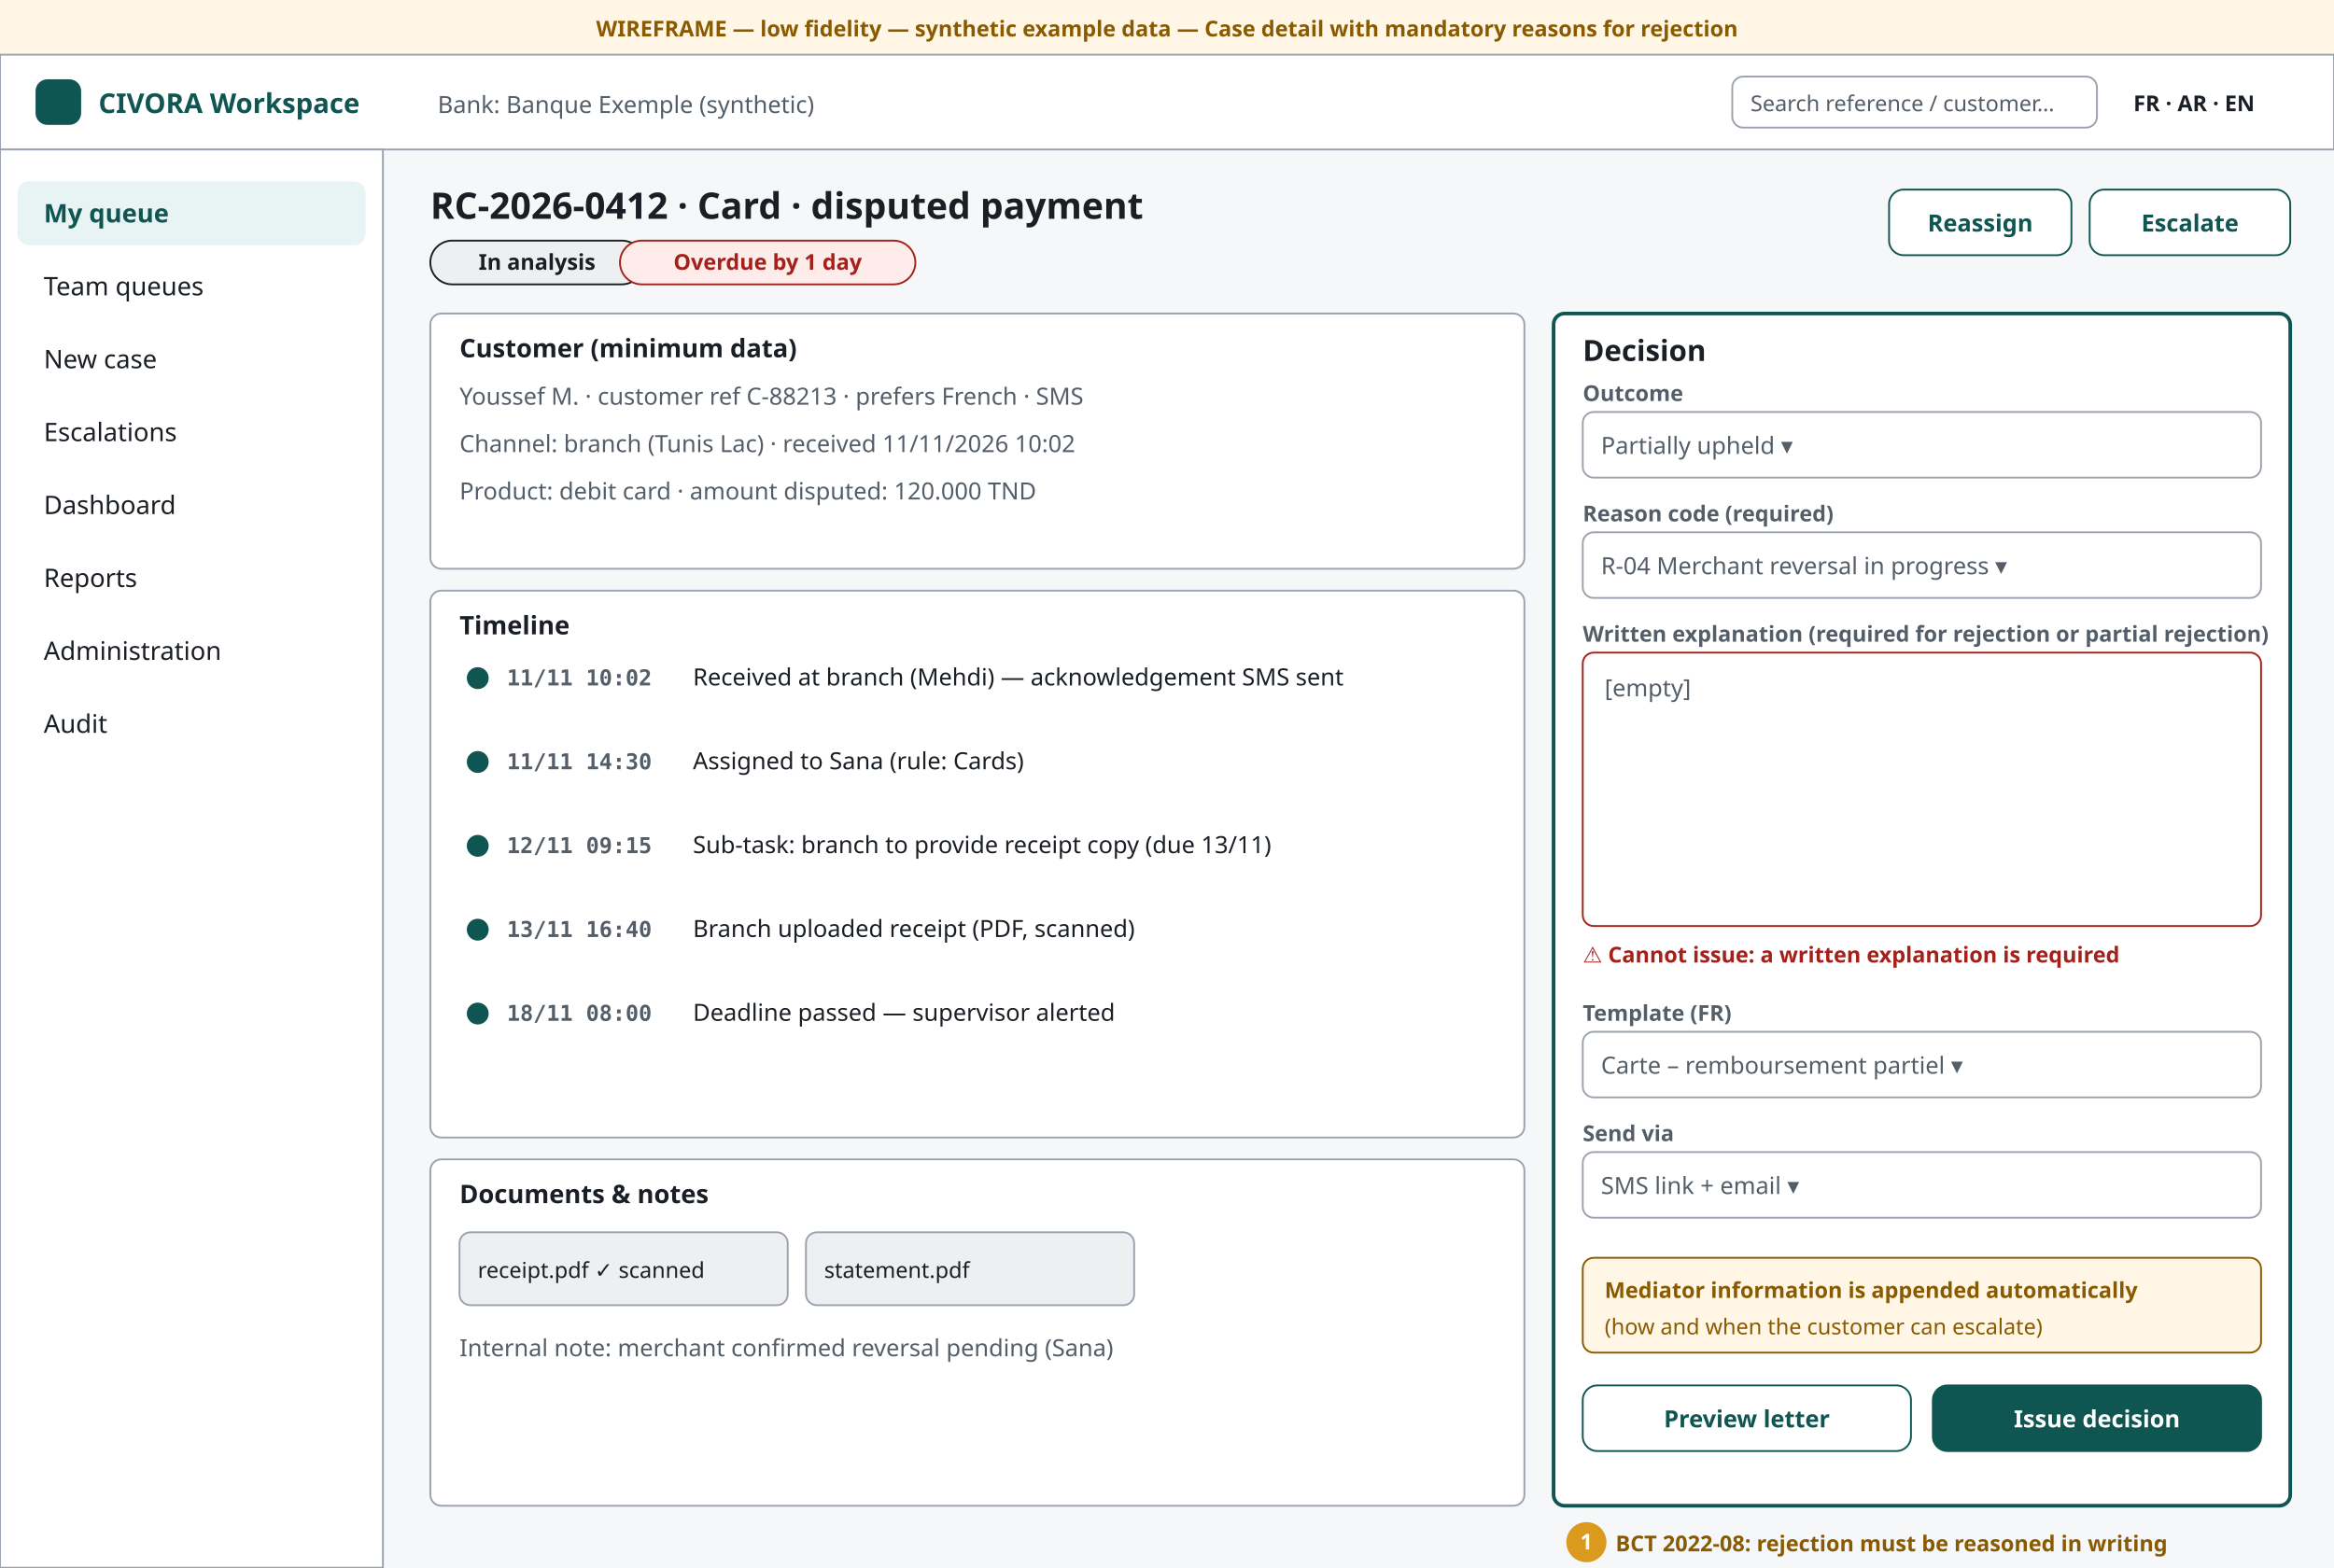
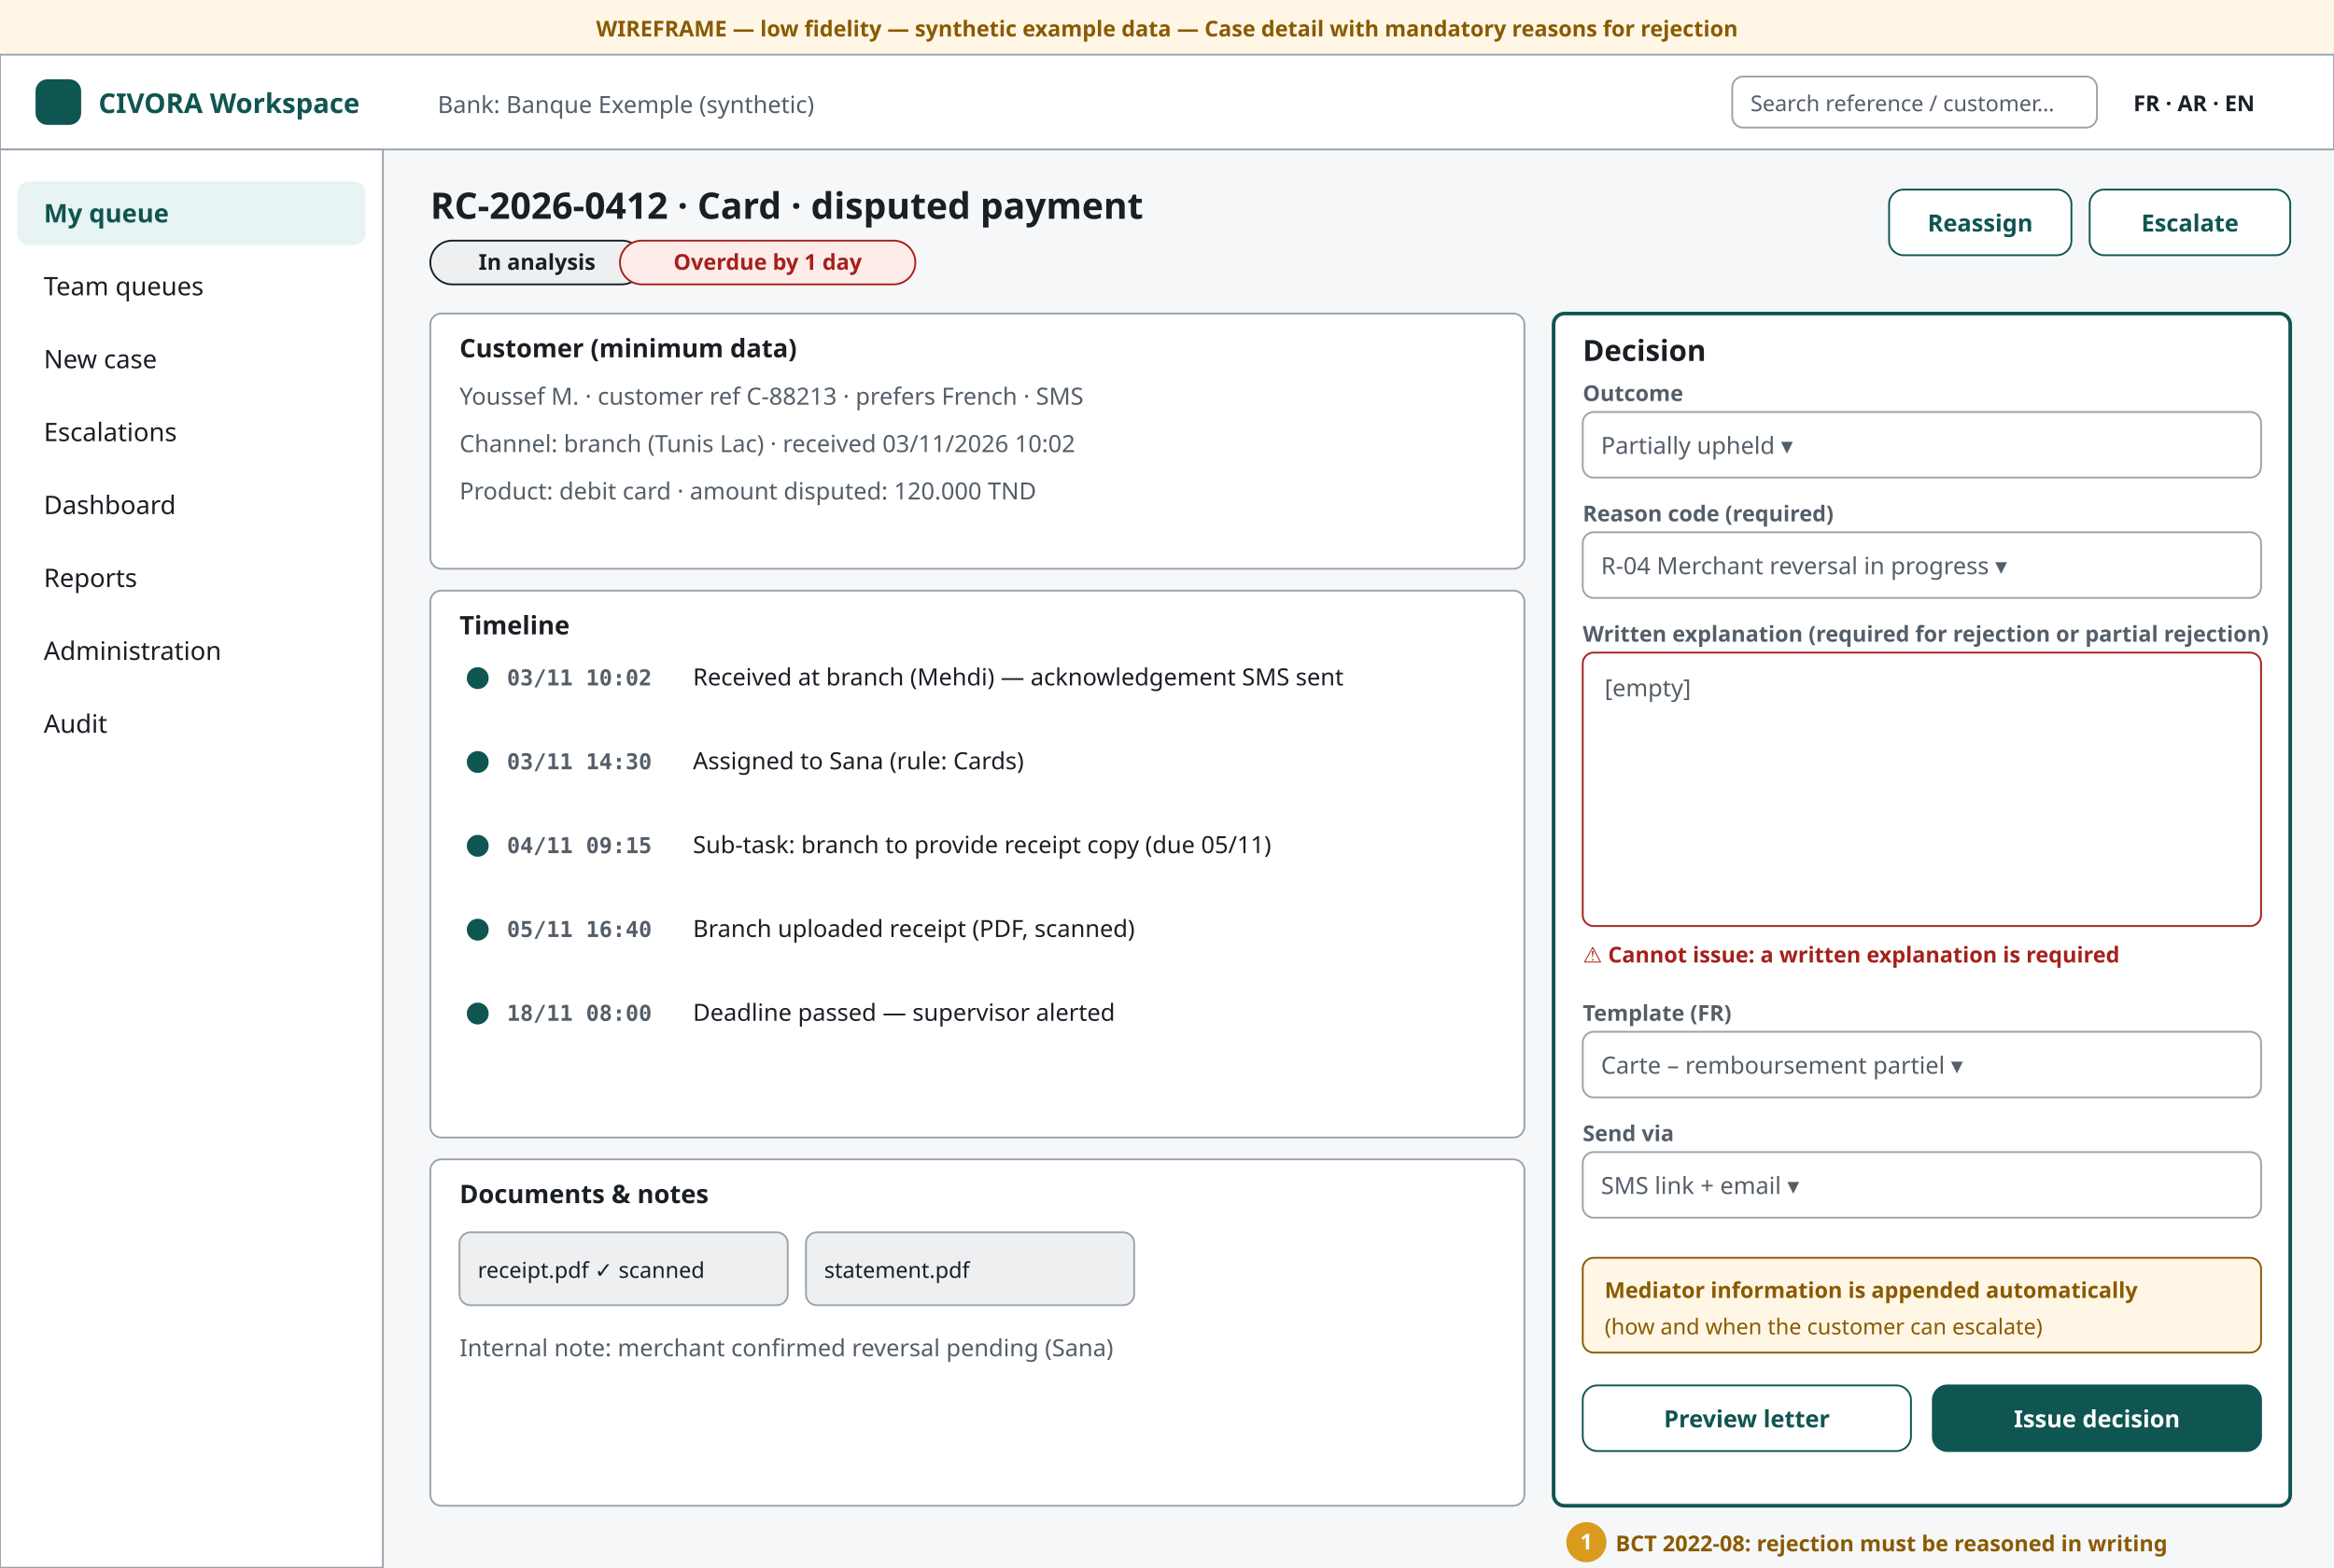
<svg xmlns="http://www.w3.org/2000/svg" viewBox="0 0 1280 860" width="1280" height="860" role="img" aria-label="Case detail with mandatory reasons for rejection">
  <rect x="0" y="0" width="1280" height="860" rx="0" fill="#F6F7F8" stroke="#F6F7F8" stroke-width="1" />
  <rect x="0" y="0" width="1280" height="30" rx="0" fill="#FFF6E5" stroke="#FFF6E5" stroke-width="1" />
  <text x="640.0" y="20" font-family="IBM Plex Sans, Noto Sans, Segoe UI, Arial, sans-serif" font-size="12" font-weight="600" fill="#8A5A00" text-anchor="middle">WIREFRAME — low fidelity — synthetic example data — Case detail with mandatory reasons for rejection</text>
  <rect x="0" y="30" width="1280" height="52" rx="0" fill="#FFFFFF" stroke="#9AA3AD" stroke-width="1" />
  <rect x="20" y="44" width="24" height="24" rx="6" fill="#0F5551" stroke="#0F5551" stroke-width="1" />
  <text x="54" y="62" font-family="IBM Plex Sans, Noto Sans, Segoe UI, Arial, sans-serif" font-size="15" font-weight="700" fill="#0F5551" text-anchor="start">CIVORA Workspace</text>
  <text x="240" y="62" font-family="IBM Plex Sans, Noto Sans, Segoe UI, Arial, sans-serif" font-size="13" font-weight="400" fill="#545E69" text-anchor="start">Bank: Banque Exemple (synthetic)</text>
  <rect x="950" y="42" width="200" height="28" rx="6" fill="#FFFFFF" stroke="#9AA3AD" stroke-width="1" />
  <text x="960" y="61" font-family="IBM Plex Sans, Noto Sans, Segoe UI, Arial, sans-serif" font-size="12" font-weight="400" fill="#545E69" text-anchor="start">Search reference / customer…</text>
  <text x="1170" y="61" font-family="IBM Plex Sans, Noto Sans, Segoe UI, Arial, sans-serif" font-size="12" font-weight="600" fill="#1A1F25" text-anchor="start">FR · AR · EN</text>
  <rect x="0" y="82" width="210" height="778" rx="0" fill="#FFFFFF" stroke="#9AA3AD" stroke-width="1" />
  <rect x="10" y="100" width="190" height="34" rx="6" fill="#E8F4F3" stroke="#E8F4F3" stroke-width="1" />
  <text x="24" y="122" font-family="IBM Plex Sans, Noto Sans, Segoe UI, Arial, sans-serif" font-size="14" font-weight="600" fill="#0F5551" text-anchor="start">My queue</text>
  <text x="24" y="162" font-family="IBM Plex Sans, Noto Sans, Segoe UI, Arial, sans-serif" font-size="14" font-weight="400" fill="#1A1F25" text-anchor="start">Team queues</text>
  <text x="24" y="202" font-family="IBM Plex Sans, Noto Sans, Segoe UI, Arial, sans-serif" font-size="14" font-weight="400" fill="#1A1F25" text-anchor="start">New case</text>
  <text x="24" y="242" font-family="IBM Plex Sans, Noto Sans, Segoe UI, Arial, sans-serif" font-size="14" font-weight="400" fill="#1A1F25" text-anchor="start">Escalations</text>
  <text x="24" y="282" font-family="IBM Plex Sans, Noto Sans, Segoe UI, Arial, sans-serif" font-size="14" font-weight="400" fill="#1A1F25" text-anchor="start">Dashboard</text>
  <text x="24" y="322" font-family="IBM Plex Sans, Noto Sans, Segoe UI, Arial, sans-serif" font-size="14" font-weight="400" fill="#1A1F25" text-anchor="start">Reports</text>
  <text x="24" y="362" font-family="IBM Plex Sans, Noto Sans, Segoe UI, Arial, sans-serif" font-size="14" font-weight="400" fill="#1A1F25" text-anchor="start">Administration</text>
  <text x="24" y="402" font-family="IBM Plex Sans, Noto Sans, Segoe UI, Arial, sans-serif" font-size="14" font-weight="400" fill="#1A1F25" text-anchor="start">Audit</text>
  <text x="236" y="120" font-family="IBM Plex Sans, Noto Sans, Segoe UI, Arial, sans-serif" font-size="20" font-weight="700" fill="#1A1F25" text-anchor="start">RC-2026-0412 · Card · disputed payment</text>
  <rect x="236" y="132" width="117" height="24" rx="12" fill="#EDEFF1" stroke="#1A1F25" stroke-width="1" />
  <text x="294.5" y="148" font-family="IBM Plex Sans, Noto Sans, Segoe UI, Arial, sans-serif" font-size="12" font-weight="600" fill="#1A1F25" text-anchor="middle">In analysis</text>
  <rect x="340" y="132" width="162" height="24" rx="12" fill="#FDECEA" stroke="#A4211B" stroke-width="1" />
  <text x="421.0" y="148" font-family="IBM Plex Sans, Noto Sans, Segoe UI, Arial, sans-serif" font-size="12" font-weight="600" fill="#A4211B" text-anchor="middle">Overdue by 1 day</text>
  <rect x="1036" y="104" width="100" height="36" rx="8" fill="#FFFFFF" stroke="#0F5551" stroke-width="1" />
  <text x="1086.0" y="127.0" font-family="IBM Plex Sans, Noto Sans, Segoe UI, Arial, sans-serif" font-size="13" font-weight="600" fill="#0F5551" text-anchor="middle">Reassign</text>
  <rect x="1146" y="104" width="110" height="36" rx="8" fill="#FFFFFF" stroke="#0F5551" stroke-width="1" />
  <text x="1201.0" y="127.0" font-family="IBM Plex Sans, Noto Sans, Segoe UI, Arial, sans-serif" font-size="13" font-weight="600" fill="#0F5551" text-anchor="middle">Escalate</text>
  <rect x="236" y="172" width="600" height="140" rx="6" fill="#FFFFFF" stroke="#9AA3AD" stroke-width="1" />
  <text x="252" y="196" font-family="IBM Plex Sans, Noto Sans, Segoe UI, Arial, sans-serif" font-size="14" font-weight="700" fill="#1A1F25" text-anchor="start">Customer (minimum data)</text>
  <text x="252" y="222" font-family="IBM Plex Sans, Noto Sans, Segoe UI, Arial, sans-serif" font-size="13" font-weight="400" fill="#545E69" text-anchor="start">Youssef M. · customer ref C-88213 · prefers French · SMS</text>
-   <text x="252" y="248" font-family="IBM Plex Sans, Noto Sans, Segoe UI, Arial, sans-serif" font-size="13" font-weight="400" fill="#545E69" text-anchor="start">Channel: branch (Tunis Lac) · received 11/11/2026 10:02</text>
+   <text x="252" y="248" font-family="IBM Plex Sans, Noto Sans, Segoe UI, Arial, sans-serif" font-size="13" font-weight="400" fill="#545E69" text-anchor="start">Channel: branch (Tunis Lac) · received 03/11/2026 10:02</text>
  <text x="252" y="274" font-family="IBM Plex Sans, Noto Sans, Segoe UI, Arial, sans-serif" font-size="13" font-weight="400" fill="#545E69" text-anchor="start">Product: debit card · amount disputed: 120.000 TND</text>
  <rect x="236" y="324" width="600" height="300" rx="6" fill="#FFFFFF" stroke="#9AA3AD" stroke-width="1" />
  <text x="252" y="348" font-family="IBM Plex Sans, Noto Sans, Segoe UI, Arial, sans-serif" font-size="14" font-weight="700" fill="#1A1F25" text-anchor="start">Timeline</text>
  <circle cx="262" cy="372" r="6" fill="#0F5551" />
-   <text x="278" y="376" font-family="IBM Plex Mono, monospace" font-size="12" font-weight="600" fill="#545E69" text-anchor="start">11/11 10:02</text>
+   <text x="278" y="376" font-family="IBM Plex Mono, monospace" font-size="12" font-weight="600" fill="#545E69" text-anchor="start">03/11 10:02</text>
  <text x="380" y="376" font-family="IBM Plex Sans, Noto Sans, Segoe UI, Arial, sans-serif" font-size="13" font-weight="400" fill="#1A1F25" text-anchor="start">Received at branch (Mehdi) — acknowledgement SMS sent</text>
  <circle cx="262" cy="418" r="6" fill="#0F5551" />
-   <text x="278" y="422" font-family="IBM Plex Mono, monospace" font-size="12" font-weight="600" fill="#545E69" text-anchor="start">11/11 14:30</text>
+   <text x="278" y="422" font-family="IBM Plex Mono, monospace" font-size="12" font-weight="600" fill="#545E69" text-anchor="start">03/11 14:30</text>
  <text x="380" y="422" font-family="IBM Plex Sans, Noto Sans, Segoe UI, Arial, sans-serif" font-size="13" font-weight="400" fill="#1A1F25" text-anchor="start">Assigned to Sana (rule: Cards)</text>
  <circle cx="262" cy="464" r="6" fill="#0F5551" />
-   <text x="278" y="468" font-family="IBM Plex Mono, monospace" font-size="12" font-weight="600" fill="#545E69" text-anchor="start">12/11 09:15</text>
-   <text x="380" y="468" font-family="IBM Plex Sans, Noto Sans, Segoe UI, Arial, sans-serif" font-size="13" font-weight="400" fill="#1A1F25" text-anchor="start">Sub-task: branch to provide receipt copy (due 13/11)</text>
+   <text x="278" y="468" font-family="IBM Plex Mono, monospace" font-size="12" font-weight="600" fill="#545E69" text-anchor="start">04/11 09:15</text>
+   <text x="380" y="468" font-family="IBM Plex Sans, Noto Sans, Segoe UI, Arial, sans-serif" font-size="13" font-weight="400" fill="#1A1F25" text-anchor="start">Sub-task: branch to provide receipt copy (due 05/11)</text>
  <circle cx="262" cy="510" r="6" fill="#0F5551" />
-   <text x="278" y="514" font-family="IBM Plex Mono, monospace" font-size="12" font-weight="600" fill="#545E69" text-anchor="start">13/11 16:40</text>
+   <text x="278" y="514" font-family="IBM Plex Mono, monospace" font-size="12" font-weight="600" fill="#545E69" text-anchor="start">05/11 16:40</text>
  <text x="380" y="514" font-family="IBM Plex Sans, Noto Sans, Segoe UI, Arial, sans-serif" font-size="13" font-weight="400" fill="#1A1F25" text-anchor="start">Branch uploaded receipt (PDF, scanned)</text>
  <circle cx="262" cy="556" r="6" fill="#0F5551" />
  <text x="278" y="560" font-family="IBM Plex Mono, monospace" font-size="12" font-weight="600" fill="#545E69" text-anchor="start">18/11 08:00</text>
  <text x="380" y="560" font-family="IBM Plex Sans, Noto Sans, Segoe UI, Arial, sans-serif" font-size="13" font-weight="400" fill="#1A1F25" text-anchor="start">Deadline passed — supervisor alerted</text>
  <rect x="236" y="636" width="600" height="190" rx="6" fill="#FFFFFF" stroke="#9AA3AD" stroke-width="1" />
  <text x="252" y="660" font-family="IBM Plex Sans, Noto Sans, Segoe UI, Arial, sans-serif" font-size="14" font-weight="700" fill="#1A1F25" text-anchor="start">Documents &amp; notes</text>
  <rect x="252" y="676" width="180" height="40" rx="6" fill="#EDEFF1" stroke="#9AA3AD" stroke-width="1" />
  <text x="262" y="701" font-family="IBM Plex Sans, Noto Sans, Segoe UI, Arial, sans-serif" font-size="12" font-weight="400" fill="#1A1F25" text-anchor="start">receipt.pdf ✓ scanned</text>
  <rect x="442" y="676" width="180" height="40" rx="6" fill="#EDEFF1" stroke="#9AA3AD" stroke-width="1" />
  <text x="452" y="701" font-family="IBM Plex Sans, Noto Sans, Segoe UI, Arial, sans-serif" font-size="12" font-weight="400" fill="#1A1F25" text-anchor="start">statement.pdf</text>
  <text x="252" y="744" font-family="IBM Plex Sans, Noto Sans, Segoe UI, Arial, sans-serif" font-size="13" font-weight="400" fill="#545E69" text-anchor="start">Internal note: merchant confirmed reversal pending (Sana)</text>
  <rect x="852" y="172" width="404" height="654" rx="6" fill="#FFFFFF" stroke="#0F5551" stroke-width="2" />
  <text x="868" y="198" font-family="IBM Plex Sans, Noto Sans, Segoe UI, Arial, sans-serif" font-size="16" font-weight="700" fill="#1A1F25" text-anchor="start">Decision</text>
  <text x="868" y="220" font-family="IBM Plex Sans, Noto Sans, Segoe UI, Arial, sans-serif" font-size="12" font-weight="600" fill="#545E69" text-anchor="start">Outcome</text>
  <rect x="868" y="226" width="372" height="36" rx="6" fill="#FFFFFF" stroke="#9AA3AD" stroke-width="1" />
  <text x="878" y="249.0" font-family="IBM Plex Sans, Noto Sans, Segoe UI, Arial, sans-serif" font-size="13" font-weight="400" fill="#545E69" text-anchor="start">Partially upheld ▾</text>
  <text x="868" y="286" font-family="IBM Plex Sans, Noto Sans, Segoe UI, Arial, sans-serif" font-size="12" font-weight="600" fill="#545E69" text-anchor="start">Reason code (required)</text>
  <rect x="868" y="292" width="372" height="36" rx="6" fill="#FFFFFF" stroke="#9AA3AD" stroke-width="1" />
  <text x="878" y="315.0" font-family="IBM Plex Sans, Noto Sans, Segoe UI, Arial, sans-serif" font-size="13" font-weight="400" fill="#545E69" text-anchor="start">R-04 Merchant reversal in progress ▾</text>
  <text x="868" y="352" font-family="IBM Plex Sans, Noto Sans, Segoe UI, Arial, sans-serif" font-size="12" font-weight="600" fill="#545E69" text-anchor="start">Written explanation (required for rejection or partial rejection)</text>
  <rect x="868" y="358" width="372" height="150" rx="6" fill="#FFFFFF" stroke="#A4211B" stroke-width="1" />
  <text x="880" y="382" font-family="IBM Plex Sans, Noto Sans, Segoe UI, Arial, sans-serif" font-size="13" font-weight="400" fill="#545E69" text-anchor="start">[empty]</text>
  <text x="868" y="528" font-family="IBM Plex Sans, Noto Sans, Segoe UI, Arial, sans-serif" font-size="12" font-weight="600" fill="#A4211B" text-anchor="start">⚠ Cannot issue: a written explanation is required</text>
  <text x="868" y="560" font-family="IBM Plex Sans, Noto Sans, Segoe UI, Arial, sans-serif" font-size="12" font-weight="600" fill="#545E69" text-anchor="start">Template (FR)</text>
  <rect x="868" y="566" width="372" height="36" rx="6" fill="#FFFFFF" stroke="#9AA3AD" stroke-width="1" />
  <text x="878" y="589.0" font-family="IBM Plex Sans, Noto Sans, Segoe UI, Arial, sans-serif" font-size="13" font-weight="400" fill="#545E69" text-anchor="start">Carte – remboursement partiel ▾</text>
  <text x="868" y="626" font-family="IBM Plex Sans, Noto Sans, Segoe UI, Arial, sans-serif" font-size="12" font-weight="600" fill="#545E69" text-anchor="start">Send via</text>
  <rect x="868" y="632" width="372" height="36" rx="6" fill="#FFFFFF" stroke="#9AA3AD" stroke-width="1" />
  <text x="878" y="655.0" font-family="IBM Plex Sans, Noto Sans, Segoe UI, Arial, sans-serif" font-size="13" font-weight="400" fill="#545E69" text-anchor="start">SMS link + email ▾</text>
  <rect x="868" y="690" width="372" height="52" rx="6" fill="#FFF6E5" stroke="#8A5A00" stroke-width="1" />
  <text x="880" y="712" font-family="IBM Plex Sans, Noto Sans, Segoe UI, Arial, sans-serif" font-size="12" font-weight="600" fill="#8A5A00" text-anchor="start">Mediator information is appended automatically</text>
  <text x="880" y="732" font-family="IBM Plex Sans, Noto Sans, Segoe UI, Arial, sans-serif" font-size="12" font-weight="400" fill="#8A5A00" text-anchor="start">(how and when the customer can escalate)</text>
  <rect x="868" y="760" width="180" height="36" rx="8" fill="#FFFFFF" stroke="#0F5551" stroke-width="1" />
  <text x="958.0" y="783.0" font-family="IBM Plex Sans, Noto Sans, Segoe UI, Arial, sans-serif" font-size="13" font-weight="600" fill="#0F5551" text-anchor="middle">Preview letter</text>
  <rect x="1060" y="760" width="180" height="36" rx="8" fill="#0F5551" stroke="#0F5551" stroke-width="1" />
  <text x="1150.0" y="783.0" font-family="IBM Plex Sans, Noto Sans, Segoe UI, Arial, sans-serif" font-size="13" font-weight="600" fill="#FFFFFF" text-anchor="middle">Issue decision</text>
  <circle cx="870" cy="846" r="11" fill="#D99A1E" />
  <text x="870" y="850" font-family="IBM Plex Sans, Noto Sans, Segoe UI, Arial, sans-serif" font-size="12" font-weight="700" fill="#FFFFFF" text-anchor="middle">1</text>
  <text x="886" y="851" font-family="IBM Plex Sans, Noto Sans, Segoe UI, Arial, sans-serif" font-size="12" font-weight="600" fill="#8A5A00" text-anchor="start">BCT 2022-08: rejection must be reasoned in writing</text>
</svg>
